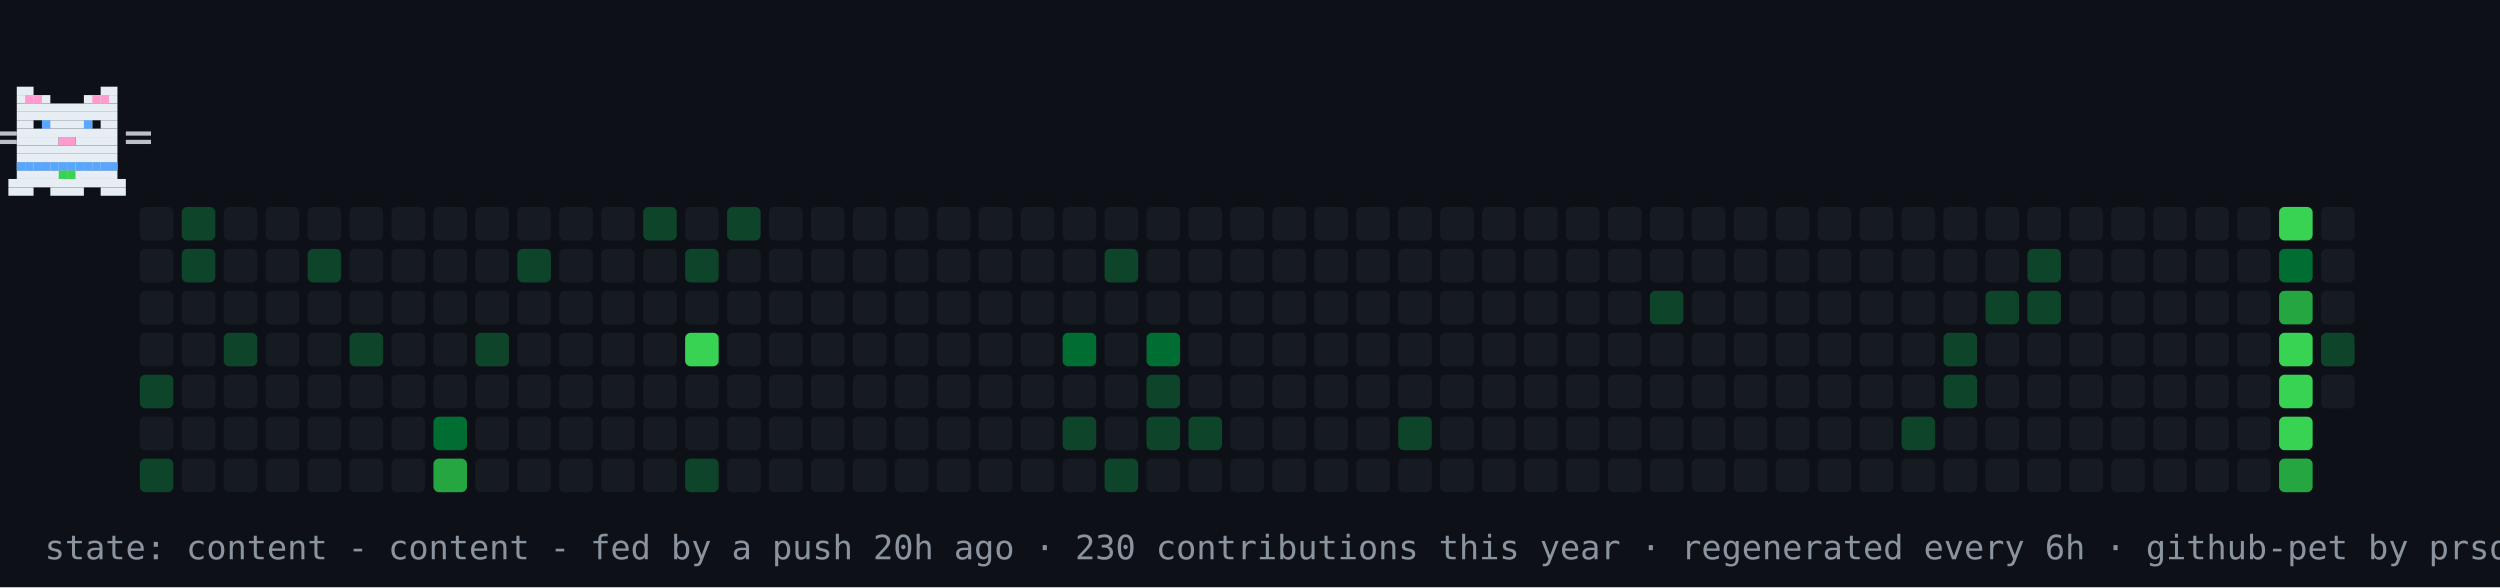
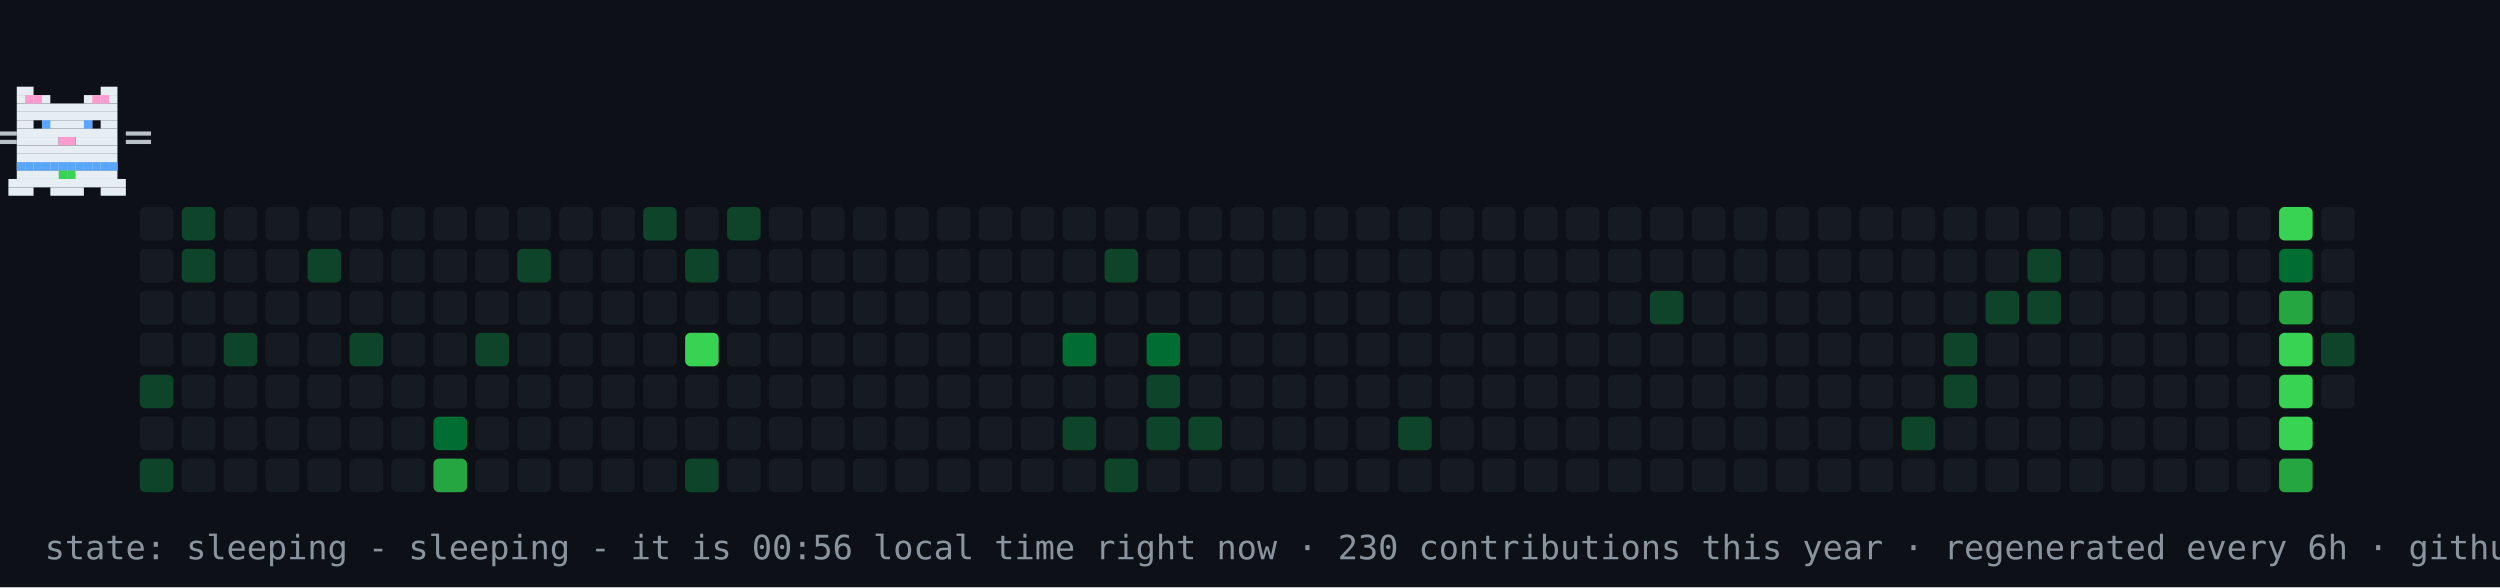
- <svg xmlns="http://www.w3.org/2000/svg" width="894" height="210" viewBox="0 0 894 210" role="img" aria-label="contribution graph cat: content">
+ <svg xmlns="http://www.w3.org/2000/svg" width="894" height="210" viewBox="0 0 894 210" role="img" aria-label="contribution graph cat: sleeping">
  <rect width="894" height="210" fill="#0d1117" />
  <rect x="50" y="74" width="12" height="12" rx="2" fill="#161b22" />
  <rect x="50" y="89" width="12" height="12" rx="2" fill="#161b22" />
  <rect x="50" y="104" width="12" height="12" rx="2" fill="#161b22" />
  <rect x="50" y="119" width="12" height="12" rx="2" fill="#161b22" />
  <rect x="50" y="134" width="12" height="12" rx="2" fill="#0e4429" />
  <rect x="50" y="149" width="12" height="12" rx="2" fill="#161b22" />
  <rect x="50" y="164" width="12" height="12" rx="2" fill="#0e4429" />
  <rect x="65" y="74" width="12" height="12" rx="2" fill="#0e4429" />
  <rect x="65" y="89" width="12" height="12" rx="2" fill="#0e4429" />
  <rect x="65" y="104" width="12" height="12" rx="2" fill="#161b22" />
  <rect x="65" y="119" width="12" height="12" rx="2" fill="#161b22" />
  <rect x="65" y="134" width="12" height="12" rx="2" fill="#161b22" />
  <rect x="65" y="149" width="12" height="12" rx="2" fill="#161b22" />
  <rect x="65" y="164" width="12" height="12" rx="2" fill="#161b22" />
  <rect x="80" y="74" width="12" height="12" rx="2" fill="#161b22" />
  <rect x="80" y="89" width="12" height="12" rx="2" fill="#161b22" />
  <rect x="80" y="104" width="12" height="12" rx="2" fill="#161b22" />
  <rect x="80" y="119" width="12" height="12" rx="2" fill="#0e4429" />
  <rect x="80" y="134" width="12" height="12" rx="2" fill="#161b22" />
  <rect x="80" y="149" width="12" height="12" rx="2" fill="#161b22" />
  <rect x="80" y="164" width="12" height="12" rx="2" fill="#161b22" />
  <rect x="95" y="74" width="12" height="12" rx="2" fill="#161b22" />
  <rect x="95" y="89" width="12" height="12" rx="2" fill="#161b22" />
  <rect x="95" y="104" width="12" height="12" rx="2" fill="#161b22" />
  <rect x="95" y="119" width="12" height="12" rx="2" fill="#161b22" />
  <rect x="95" y="134" width="12" height="12" rx="2" fill="#161b22" />
  <rect x="95" y="149" width="12" height="12" rx="2" fill="#161b22" />
  <rect x="95" y="164" width="12" height="12" rx="2" fill="#161b22" />
  <rect x="110" y="74" width="12" height="12" rx="2" fill="#161b22" />
  <rect x="110" y="89" width="12" height="12" rx="2" fill="#0e4429" />
  <rect x="110" y="104" width="12" height="12" rx="2" fill="#161b22" />
  <rect x="110" y="119" width="12" height="12" rx="2" fill="#161b22" />
  <rect x="110" y="134" width="12" height="12" rx="2" fill="#161b22" />
  <rect x="110" y="149" width="12" height="12" rx="2" fill="#161b22" />
  <rect x="110" y="164" width="12" height="12" rx="2" fill="#161b22" />
  <rect x="125" y="74" width="12" height="12" rx="2" fill="#161b22" />
  <rect x="125" y="89" width="12" height="12" rx="2" fill="#161b22" />
  <rect x="125" y="104" width="12" height="12" rx="2" fill="#161b22" />
  <rect x="125" y="119" width="12" height="12" rx="2" fill="#0e4429" />
  <rect x="125" y="134" width="12" height="12" rx="2" fill="#161b22" />
  <rect x="125" y="149" width="12" height="12" rx="2" fill="#161b22" />
  <rect x="125" y="164" width="12" height="12" rx="2" fill="#161b22" />
  <rect x="140" y="74" width="12" height="12" rx="2" fill="#161b22" />
  <rect x="140" y="89" width="12" height="12" rx="2" fill="#161b22" />
  <rect x="140" y="104" width="12" height="12" rx="2" fill="#161b22" />
  <rect x="140" y="119" width="12" height="12" rx="2" fill="#161b22" />
  <rect x="140" y="134" width="12" height="12" rx="2" fill="#161b22" />
  <rect x="140" y="149" width="12" height="12" rx="2" fill="#161b22" />
  <rect x="140" y="164" width="12" height="12" rx="2" fill="#161b22" />
  <rect x="155" y="74" width="12" height="12" rx="2" fill="#161b22" />
  <rect x="155" y="89" width="12" height="12" rx="2" fill="#161b22" />
  <rect x="155" y="104" width="12" height="12" rx="2" fill="#161b22" />
  <rect x="155" y="119" width="12" height="12" rx="2" fill="#161b22" />
  <rect x="155" y="134" width="12" height="12" rx="2" fill="#161b22" />
  <rect x="155" y="149" width="12" height="12" rx="2" fill="#006d32" />
  <rect x="155" y="164" width="12" height="12" rx="2" fill="#26a641" />
  <rect x="170" y="74" width="12" height="12" rx="2" fill="#161b22" />
  <rect x="170" y="89" width="12" height="12" rx="2" fill="#161b22" />
  <rect x="170" y="104" width="12" height="12" rx="2" fill="#161b22" />
  <rect x="170" y="119" width="12" height="12" rx="2" fill="#0e4429" />
  <rect x="170" y="134" width="12" height="12" rx="2" fill="#161b22" />
  <rect x="170" y="149" width="12" height="12" rx="2" fill="#161b22" />
  <rect x="170" y="164" width="12" height="12" rx="2" fill="#161b22" />
  <rect x="185" y="74" width="12" height="12" rx="2" fill="#161b22" />
  <rect x="185" y="89" width="12" height="12" rx="2" fill="#0e4429" />
  <rect x="185" y="104" width="12" height="12" rx="2" fill="#161b22" />
  <rect x="185" y="119" width="12" height="12" rx="2" fill="#161b22" />
  <rect x="185" y="134" width="12" height="12" rx="2" fill="#161b22" />
  <rect x="185" y="149" width="12" height="12" rx="2" fill="#161b22" />
  <rect x="185" y="164" width="12" height="12" rx="2" fill="#161b22" />
  <rect x="200" y="74" width="12" height="12" rx="2" fill="#161b22" />
  <rect x="200" y="89" width="12" height="12" rx="2" fill="#161b22" />
  <rect x="200" y="104" width="12" height="12" rx="2" fill="#161b22" />
  <rect x="200" y="119" width="12" height="12" rx="2" fill="#161b22" />
  <rect x="200" y="134" width="12" height="12" rx="2" fill="#161b22" />
  <rect x="200" y="149" width="12" height="12" rx="2" fill="#161b22" />
  <rect x="200" y="164" width="12" height="12" rx="2" fill="#161b22" />
  <rect x="215" y="74" width="12" height="12" rx="2" fill="#161b22" />
  <rect x="215" y="89" width="12" height="12" rx="2" fill="#161b22" />
  <rect x="215" y="104" width="12" height="12" rx="2" fill="#161b22" />
  <rect x="215" y="119" width="12" height="12" rx="2" fill="#161b22" />
  <rect x="215" y="134" width="12" height="12" rx="2" fill="#161b22" />
  <rect x="215" y="149" width="12" height="12" rx="2" fill="#161b22" />
  <rect x="215" y="164" width="12" height="12" rx="2" fill="#161b22" />
  <rect x="230" y="74" width="12" height="12" rx="2" fill="#0e4429" />
  <rect x="230" y="89" width="12" height="12" rx="2" fill="#161b22" />
  <rect x="230" y="104" width="12" height="12" rx="2" fill="#161b22" />
  <rect x="230" y="119" width="12" height="12" rx="2" fill="#161b22" />
  <rect x="230" y="134" width="12" height="12" rx="2" fill="#161b22" />
  <rect x="230" y="149" width="12" height="12" rx="2" fill="#161b22" />
  <rect x="230" y="164" width="12" height="12" rx="2" fill="#161b22" />
  <rect x="245" y="74" width="12" height="12" rx="2" fill="#161b22" />
  <rect x="245" y="89" width="12" height="12" rx="2" fill="#0e4429" />
  <rect x="245" y="104" width="12" height="12" rx="2" fill="#161b22" />
  <rect x="245" y="119" width="12" height="12" rx="2" fill="#39d353" />
  <rect x="245" y="134" width="12" height="12" rx="2" fill="#161b22" />
  <rect x="245" y="149" width="12" height="12" rx="2" fill="#161b22" />
  <rect x="245" y="164" width="12" height="12" rx="2" fill="#0e4429" />
  <rect x="260" y="74" width="12" height="12" rx="2" fill="#0e4429" />
  <rect x="260" y="89" width="12" height="12" rx="2" fill="#161b22" />
  <rect x="260" y="104" width="12" height="12" rx="2" fill="#161b22" />
  <rect x="260" y="119" width="12" height="12" rx="2" fill="#161b22" />
  <rect x="260" y="134" width="12" height="12" rx="2" fill="#161b22" />
  <rect x="260" y="149" width="12" height="12" rx="2" fill="#161b22" />
  <rect x="260" y="164" width="12" height="12" rx="2" fill="#161b22" />
  <rect x="275" y="74" width="12" height="12" rx="2" fill="#161b22" />
  <rect x="275" y="89" width="12" height="12" rx="2" fill="#161b22" />
  <rect x="275" y="104" width="12" height="12" rx="2" fill="#161b22" />
  <rect x="275" y="119" width="12" height="12" rx="2" fill="#161b22" />
  <rect x="275" y="134" width="12" height="12" rx="2" fill="#161b22" />
  <rect x="275" y="149" width="12" height="12" rx="2" fill="#161b22" />
  <rect x="275" y="164" width="12" height="12" rx="2" fill="#161b22" />
  <rect x="290" y="74" width="12" height="12" rx="2" fill="#161b22" />
  <rect x="290" y="89" width="12" height="12" rx="2" fill="#161b22" />
  <rect x="290" y="104" width="12" height="12" rx="2" fill="#161b22" />
  <rect x="290" y="119" width="12" height="12" rx="2" fill="#161b22" />
  <rect x="290" y="134" width="12" height="12" rx="2" fill="#161b22" />
  <rect x="290" y="149" width="12" height="12" rx="2" fill="#161b22" />
  <rect x="290" y="164" width="12" height="12" rx="2" fill="#161b22" />
  <rect x="305" y="74" width="12" height="12" rx="2" fill="#161b22" />
  <rect x="305" y="89" width="12" height="12" rx="2" fill="#161b22" />
  <rect x="305" y="104" width="12" height="12" rx="2" fill="#161b22" />
  <rect x="305" y="119" width="12" height="12" rx="2" fill="#161b22" />
  <rect x="305" y="134" width="12" height="12" rx="2" fill="#161b22" />
  <rect x="305" y="149" width="12" height="12" rx="2" fill="#161b22" />
  <rect x="305" y="164" width="12" height="12" rx="2" fill="#161b22" />
  <rect x="320" y="74" width="12" height="12" rx="2" fill="#161b22" />
  <rect x="320" y="89" width="12" height="12" rx="2" fill="#161b22" />
  <rect x="320" y="104" width="12" height="12" rx="2" fill="#161b22" />
  <rect x="320" y="119" width="12" height="12" rx="2" fill="#161b22" />
  <rect x="320" y="134" width="12" height="12" rx="2" fill="#161b22" />
  <rect x="320" y="149" width="12" height="12" rx="2" fill="#161b22" />
  <rect x="320" y="164" width="12" height="12" rx="2" fill="#161b22" />
  <rect x="335" y="74" width="12" height="12" rx="2" fill="#161b22" />
  <rect x="335" y="89" width="12" height="12" rx="2" fill="#161b22" />
  <rect x="335" y="104" width="12" height="12" rx="2" fill="#161b22" />
  <rect x="335" y="119" width="12" height="12" rx="2" fill="#161b22" />
  <rect x="335" y="134" width="12" height="12" rx="2" fill="#161b22" />
  <rect x="335" y="149" width="12" height="12" rx="2" fill="#161b22" />
  <rect x="335" y="164" width="12" height="12" rx="2" fill="#161b22" />
  <rect x="350" y="74" width="12" height="12" rx="2" fill="#161b22" />
  <rect x="350" y="89" width="12" height="12" rx="2" fill="#161b22" />
  <rect x="350" y="104" width="12" height="12" rx="2" fill="#161b22" />
  <rect x="350" y="119" width="12" height="12" rx="2" fill="#161b22" />
  <rect x="350" y="134" width="12" height="12" rx="2" fill="#161b22" />
  <rect x="350" y="149" width="12" height="12" rx="2" fill="#161b22" />
  <rect x="350" y="164" width="12" height="12" rx="2" fill="#161b22" />
  <rect x="365" y="74" width="12" height="12" rx="2" fill="#161b22" />
  <rect x="365" y="89" width="12" height="12" rx="2" fill="#161b22" />
  <rect x="365" y="104" width="12" height="12" rx="2" fill="#161b22" />
  <rect x="365" y="119" width="12" height="12" rx="2" fill="#161b22" />
  <rect x="365" y="134" width="12" height="12" rx="2" fill="#161b22" />
  <rect x="365" y="149" width="12" height="12" rx="2" fill="#161b22" />
  <rect x="365" y="164" width="12" height="12" rx="2" fill="#161b22" />
  <rect x="380" y="74" width="12" height="12" rx="2" fill="#161b22" />
  <rect x="380" y="89" width="12" height="12" rx="2" fill="#161b22" />
  <rect x="380" y="104" width="12" height="12" rx="2" fill="#161b22" />
  <rect x="380" y="119" width="12" height="12" rx="2" fill="#006d32" />
  <rect x="380" y="134" width="12" height="12" rx="2" fill="#161b22" />
  <rect x="380" y="149" width="12" height="12" rx="2" fill="#0e4429" />
  <rect x="380" y="164" width="12" height="12" rx="2" fill="#161b22" />
  <rect x="395" y="74" width="12" height="12" rx="2" fill="#161b22" />
  <rect x="395" y="89" width="12" height="12" rx="2" fill="#0e4429" />
  <rect x="395" y="104" width="12" height="12" rx="2" fill="#161b22" />
  <rect x="395" y="119" width="12" height="12" rx="2" fill="#161b22" />
  <rect x="395" y="134" width="12" height="12" rx="2" fill="#161b22" />
  <rect x="395" y="149" width="12" height="12" rx="2" fill="#161b22" />
  <rect x="395" y="164" width="12" height="12" rx="2" fill="#0e4429" />
  <rect x="410" y="74" width="12" height="12" rx="2" fill="#161b22" />
  <rect x="410" y="89" width="12" height="12" rx="2" fill="#161b22" />
  <rect x="410" y="104" width="12" height="12" rx="2" fill="#161b22" />
  <rect x="410" y="119" width="12" height="12" rx="2" fill="#006d32" />
  <rect x="410" y="134" width="12" height="12" rx="2" fill="#0e4429" />
  <rect x="410" y="149" width="12" height="12" rx="2" fill="#0e4429" />
  <rect x="410" y="164" width="12" height="12" rx="2" fill="#161b22" />
  <rect x="425" y="74" width="12" height="12" rx="2" fill="#161b22" />
  <rect x="425" y="89" width="12" height="12" rx="2" fill="#161b22" />
  <rect x="425" y="104" width="12" height="12" rx="2" fill="#161b22" />
  <rect x="425" y="119" width="12" height="12" rx="2" fill="#161b22" />
  <rect x="425" y="134" width="12" height="12" rx="2" fill="#161b22" />
  <rect x="425" y="149" width="12" height="12" rx="2" fill="#0e4429" />
  <rect x="425" y="164" width="12" height="12" rx="2" fill="#161b22" />
  <rect x="440" y="74" width="12" height="12" rx="2" fill="#161b22" />
  <rect x="440" y="89" width="12" height="12" rx="2" fill="#161b22" />
  <rect x="440" y="104" width="12" height="12" rx="2" fill="#161b22" />
  <rect x="440" y="119" width="12" height="12" rx="2" fill="#161b22" />
  <rect x="440" y="134" width="12" height="12" rx="2" fill="#161b22" />
  <rect x="440" y="149" width="12" height="12" rx="2" fill="#161b22" />
  <rect x="440" y="164" width="12" height="12" rx="2" fill="#161b22" />
  <rect x="455" y="74" width="12" height="12" rx="2" fill="#161b22" />
  <rect x="455" y="89" width="12" height="12" rx="2" fill="#161b22" />
  <rect x="455" y="104" width="12" height="12" rx="2" fill="#161b22" />
  <rect x="455" y="119" width="12" height="12" rx="2" fill="#161b22" />
  <rect x="455" y="134" width="12" height="12" rx="2" fill="#161b22" />
  <rect x="455" y="149" width="12" height="12" rx="2" fill="#161b22" />
  <rect x="455" y="164" width="12" height="12" rx="2" fill="#161b22" />
  <rect x="470" y="74" width="12" height="12" rx="2" fill="#161b22" />
  <rect x="470" y="89" width="12" height="12" rx="2" fill="#161b22" />
  <rect x="470" y="104" width="12" height="12" rx="2" fill="#161b22" />
  <rect x="470" y="119" width="12" height="12" rx="2" fill="#161b22" />
  <rect x="470" y="134" width="12" height="12" rx="2" fill="#161b22" />
  <rect x="470" y="149" width="12" height="12" rx="2" fill="#161b22" />
  <rect x="470" y="164" width="12" height="12" rx="2" fill="#161b22" />
  <rect x="485" y="74" width="12" height="12" rx="2" fill="#161b22" />
  <rect x="485" y="89" width="12" height="12" rx="2" fill="#161b22" />
  <rect x="485" y="104" width="12" height="12" rx="2" fill="#161b22" />
  <rect x="485" y="119" width="12" height="12" rx="2" fill="#161b22" />
  <rect x="485" y="134" width="12" height="12" rx="2" fill="#161b22" />
  <rect x="485" y="149" width="12" height="12" rx="2" fill="#161b22" />
  <rect x="485" y="164" width="12" height="12" rx="2" fill="#161b22" />
  <rect x="500" y="74" width="12" height="12" rx="2" fill="#161b22" />
  <rect x="500" y="89" width="12" height="12" rx="2" fill="#161b22" />
  <rect x="500" y="104" width="12" height="12" rx="2" fill="#161b22" />
  <rect x="500" y="119" width="12" height="12" rx="2" fill="#161b22" />
  <rect x="500" y="134" width="12" height="12" rx="2" fill="#161b22" />
  <rect x="500" y="149" width="12" height="12" rx="2" fill="#0e4429" />
  <rect x="500" y="164" width="12" height="12" rx="2" fill="#161b22" />
  <rect x="515" y="74" width="12" height="12" rx="2" fill="#161b22" />
  <rect x="515" y="89" width="12" height="12" rx="2" fill="#161b22" />
  <rect x="515" y="104" width="12" height="12" rx="2" fill="#161b22" />
  <rect x="515" y="119" width="12" height="12" rx="2" fill="#161b22" />
  <rect x="515" y="134" width="12" height="12" rx="2" fill="#161b22" />
  <rect x="515" y="149" width="12" height="12" rx="2" fill="#161b22" />
  <rect x="515" y="164" width="12" height="12" rx="2" fill="#161b22" />
  <rect x="530" y="74" width="12" height="12" rx="2" fill="#161b22" />
  <rect x="530" y="89" width="12" height="12" rx="2" fill="#161b22" />
  <rect x="530" y="104" width="12" height="12" rx="2" fill="#161b22" />
  <rect x="530" y="119" width="12" height="12" rx="2" fill="#161b22" />
  <rect x="530" y="134" width="12" height="12" rx="2" fill="#161b22" />
  <rect x="530" y="149" width="12" height="12" rx="2" fill="#161b22" />
  <rect x="530" y="164" width="12" height="12" rx="2" fill="#161b22" />
  <rect x="545" y="74" width="12" height="12" rx="2" fill="#161b22" />
  <rect x="545" y="89" width="12" height="12" rx="2" fill="#161b22" />
  <rect x="545" y="104" width="12" height="12" rx="2" fill="#161b22" />
  <rect x="545" y="119" width="12" height="12" rx="2" fill="#161b22" />
  <rect x="545" y="134" width="12" height="12" rx="2" fill="#161b22" />
  <rect x="545" y="149" width="12" height="12" rx="2" fill="#161b22" />
  <rect x="545" y="164" width="12" height="12" rx="2" fill="#161b22" />
  <rect x="560" y="74" width="12" height="12" rx="2" fill="#161b22" />
  <rect x="560" y="89" width="12" height="12" rx="2" fill="#161b22" />
  <rect x="560" y="104" width="12" height="12" rx="2" fill="#161b22" />
  <rect x="560" y="119" width="12" height="12" rx="2" fill="#161b22" />
  <rect x="560" y="134" width="12" height="12" rx="2" fill="#161b22" />
  <rect x="560" y="149" width="12" height="12" rx="2" fill="#161b22" />
  <rect x="560" y="164" width="12" height="12" rx="2" fill="#161b22" />
  <rect x="575" y="74" width="12" height="12" rx="2" fill="#161b22" />
  <rect x="575" y="89" width="12" height="12" rx="2" fill="#161b22" />
  <rect x="575" y="104" width="12" height="12" rx="2" fill="#161b22" />
  <rect x="575" y="119" width="12" height="12" rx="2" fill="#161b22" />
  <rect x="575" y="134" width="12" height="12" rx="2" fill="#161b22" />
  <rect x="575" y="149" width="12" height="12" rx="2" fill="#161b22" />
  <rect x="575" y="164" width="12" height="12" rx="2" fill="#161b22" />
  <rect x="590" y="74" width="12" height="12" rx="2" fill="#161b22" />
  <rect x="590" y="89" width="12" height="12" rx="2" fill="#161b22" />
  <rect x="590" y="104" width="12" height="12" rx="2" fill="#0e4429" />
  <rect x="590" y="119" width="12" height="12" rx="2" fill="#161b22" />
  <rect x="590" y="134" width="12" height="12" rx="2" fill="#161b22" />
  <rect x="590" y="149" width="12" height="12" rx="2" fill="#161b22" />
  <rect x="590" y="164" width="12" height="12" rx="2" fill="#161b22" />
  <rect x="605" y="74" width="12" height="12" rx="2" fill="#161b22" />
  <rect x="605" y="89" width="12" height="12" rx="2" fill="#161b22" />
  <rect x="605" y="104" width="12" height="12" rx="2" fill="#161b22" />
  <rect x="605" y="119" width="12" height="12" rx="2" fill="#161b22" />
  <rect x="605" y="134" width="12" height="12" rx="2" fill="#161b22" />
  <rect x="605" y="149" width="12" height="12" rx="2" fill="#161b22" />
  <rect x="605" y="164" width="12" height="12" rx="2" fill="#161b22" />
  <rect x="620" y="74" width="12" height="12" rx="2" fill="#161b22" />
  <rect x="620" y="89" width="12" height="12" rx="2" fill="#161b22" />
  <rect x="620" y="104" width="12" height="12" rx="2" fill="#161b22" />
  <rect x="620" y="119" width="12" height="12" rx="2" fill="#161b22" />
  <rect x="620" y="134" width="12" height="12" rx="2" fill="#161b22" />
  <rect x="620" y="149" width="12" height="12" rx="2" fill="#161b22" />
  <rect x="620" y="164" width="12" height="12" rx="2" fill="#161b22" />
  <rect x="635" y="74" width="12" height="12" rx="2" fill="#161b22" />
  <rect x="635" y="89" width="12" height="12" rx="2" fill="#161b22" />
  <rect x="635" y="104" width="12" height="12" rx="2" fill="#161b22" />
  <rect x="635" y="119" width="12" height="12" rx="2" fill="#161b22" />
  <rect x="635" y="134" width="12" height="12" rx="2" fill="#161b22" />
  <rect x="635" y="149" width="12" height="12" rx="2" fill="#161b22" />
  <rect x="635" y="164" width="12" height="12" rx="2" fill="#161b22" />
  <rect x="650" y="74" width="12" height="12" rx="2" fill="#161b22" />
  <rect x="650" y="89" width="12" height="12" rx="2" fill="#161b22" />
  <rect x="650" y="104" width="12" height="12" rx="2" fill="#161b22" />
  <rect x="650" y="119" width="12" height="12" rx="2" fill="#161b22" />
  <rect x="650" y="134" width="12" height="12" rx="2" fill="#161b22" />
  <rect x="650" y="149" width="12" height="12" rx="2" fill="#161b22" />
  <rect x="650" y="164" width="12" height="12" rx="2" fill="#161b22" />
  <rect x="665" y="74" width="12" height="12" rx="2" fill="#161b22" />
  <rect x="665" y="89" width="12" height="12" rx="2" fill="#161b22" />
  <rect x="665" y="104" width="12" height="12" rx="2" fill="#161b22" />
  <rect x="665" y="119" width="12" height="12" rx="2" fill="#161b22" />
  <rect x="665" y="134" width="12" height="12" rx="2" fill="#161b22" />
  <rect x="665" y="149" width="12" height="12" rx="2" fill="#161b22" />
  <rect x="665" y="164" width="12" height="12" rx="2" fill="#161b22" />
  <rect x="680" y="74" width="12" height="12" rx="2" fill="#161b22" />
  <rect x="680" y="89" width="12" height="12" rx="2" fill="#161b22" />
  <rect x="680" y="104" width="12" height="12" rx="2" fill="#161b22" />
  <rect x="680" y="119" width="12" height="12" rx="2" fill="#161b22" />
  <rect x="680" y="134" width="12" height="12" rx="2" fill="#161b22" />
  <rect x="680" y="149" width="12" height="12" rx="2" fill="#0e4429" />
  <rect x="680" y="164" width="12" height="12" rx="2" fill="#161b22" />
  <rect x="695" y="74" width="12" height="12" rx="2" fill="#161b22" />
  <rect x="695" y="89" width="12" height="12" rx="2" fill="#161b22" />
  <rect x="695" y="104" width="12" height="12" rx="2" fill="#161b22" />
  <rect x="695" y="119" width="12" height="12" rx="2" fill="#0e4429" />
  <rect x="695" y="134" width="12" height="12" rx="2" fill="#0e4429" />
  <rect x="695" y="149" width="12" height="12" rx="2" fill="#161b22" />
  <rect x="695" y="164" width="12" height="12" rx="2" fill="#161b22" />
  <rect x="710" y="74" width="12" height="12" rx="2" fill="#161b22" />
  <rect x="710" y="89" width="12" height="12" rx="2" fill="#161b22" />
  <rect x="710" y="104" width="12" height="12" rx="2" fill="#0e4429" />
  <rect x="710" y="119" width="12" height="12" rx="2" fill="#161b22" />
  <rect x="710" y="134" width="12" height="12" rx="2" fill="#161b22" />
  <rect x="710" y="149" width="12" height="12" rx="2" fill="#161b22" />
  <rect x="710" y="164" width="12" height="12" rx="2" fill="#161b22" />
  <rect x="725" y="74" width="12" height="12" rx="2" fill="#161b22" />
  <rect x="725" y="89" width="12" height="12" rx="2" fill="#0e4429" />
  <rect x="725" y="104" width="12" height="12" rx="2" fill="#0e4429" />
  <rect x="725" y="119" width="12" height="12" rx="2" fill="#161b22" />
  <rect x="725" y="134" width="12" height="12" rx="2" fill="#161b22" />
  <rect x="725" y="149" width="12" height="12" rx="2" fill="#161b22" />
  <rect x="725" y="164" width="12" height="12" rx="2" fill="#161b22" />
  <rect x="740" y="74" width="12" height="12" rx="2" fill="#161b22" />
  <rect x="740" y="89" width="12" height="12" rx="2" fill="#161b22" />
  <rect x="740" y="104" width="12" height="12" rx="2" fill="#161b22" />
  <rect x="740" y="119" width="12" height="12" rx="2" fill="#161b22" />
  <rect x="740" y="134" width="12" height="12" rx="2" fill="#161b22" />
  <rect x="740" y="149" width="12" height="12" rx="2" fill="#161b22" />
  <rect x="740" y="164" width="12" height="12" rx="2" fill="#161b22" />
  <rect x="755" y="74" width="12" height="12" rx="2" fill="#161b22" />
  <rect x="755" y="89" width="12" height="12" rx="2" fill="#161b22" />
  <rect x="755" y="104" width="12" height="12" rx="2" fill="#161b22" />
  <rect x="755" y="119" width="12" height="12" rx="2" fill="#161b22" />
  <rect x="755" y="134" width="12" height="12" rx="2" fill="#161b22" />
  <rect x="755" y="149" width="12" height="12" rx="2" fill="#161b22" />
  <rect x="755" y="164" width="12" height="12" rx="2" fill="#161b22" />
  <rect x="770" y="74" width="12" height="12" rx="2" fill="#161b22" />
  <rect x="770" y="89" width="12" height="12" rx="2" fill="#161b22" />
  <rect x="770" y="104" width="12" height="12" rx="2" fill="#161b22" />
  <rect x="770" y="119" width="12" height="12" rx="2" fill="#161b22" />
  <rect x="770" y="134" width="12" height="12" rx="2" fill="#161b22" />
  <rect x="770" y="149" width="12" height="12" rx="2" fill="#161b22" />
  <rect x="770" y="164" width="12" height="12" rx="2" fill="#161b22" />
  <rect x="785" y="74" width="12" height="12" rx="2" fill="#161b22" />
  <rect x="785" y="89" width="12" height="12" rx="2" fill="#161b22" />
  <rect x="785" y="104" width="12" height="12" rx="2" fill="#161b22" />
  <rect x="785" y="119" width="12" height="12" rx="2" fill="#161b22" />
  <rect x="785" y="134" width="12" height="12" rx="2" fill="#161b22" />
  <rect x="785" y="149" width="12" height="12" rx="2" fill="#161b22" />
  <rect x="785" y="164" width="12" height="12" rx="2" fill="#161b22" />
  <rect x="800" y="74" width="12" height="12" rx="2" fill="#161b22" />
  <rect x="800" y="89" width="12" height="12" rx="2" fill="#161b22" />
  <rect x="800" y="104" width="12" height="12" rx="2" fill="#161b22" />
  <rect x="800" y="119" width="12" height="12" rx="2" fill="#161b22" />
  <rect x="800" y="134" width="12" height="12" rx="2" fill="#161b22" />
  <rect x="800" y="149" width="12" height="12" rx="2" fill="#161b22" />
  <rect x="800" y="164" width="12" height="12" rx="2" fill="#161b22" />
  <rect x="815" y="74" width="12" height="12" rx="2" fill="#39d353" />
  <rect x="815" y="89" width="12" height="12" rx="2" fill="#006d32" />
  <rect x="815" y="104" width="12" height="12" rx="2" fill="#26a641" />
  <rect x="815" y="119" width="12" height="12" rx="2" fill="#39d353" />
  <rect x="815" y="134" width="12" height="12" rx="2" fill="#39d353" />
  <rect x="815" y="149" width="12" height="12" rx="2" fill="#39d353" />
  <rect x="815" y="164" width="12" height="12" rx="2" fill="#26a641" />
  <rect x="830" y="74" width="12" height="12" rx="2" fill="#161b22" />
  <rect x="830" y="89" width="12" height="12" rx="2" fill="#161b22" />
  <rect x="830" y="104" width="12" height="12" rx="2" fill="#161b22" />
  <rect x="830" y="119" width="12" height="12" rx="2" fill="#0e4429" />
  <rect x="830" y="134" width="12" height="12" rx="2" fill="#161b22" />
  <g>
    <animateTransform attributeName="transform" type="translate" values="50 0;791 0;791 0;50 0;50 0" keyTimes="0;0.45;0.5;0.95;1" dur="30s" repeatCount="indefinite" />
    <g>
      <animateTransform attributeName="transform" type="translate" values="0 0;0 -4;0 0" keyTimes="0;0.5;1" dur="0.9s" repeatCount="indefinite" />
      <rect x="6" y="31" width="6" height="3" fill="#e6edf3" />
      <rect x="36" y="31" width="6" height="3" fill="#e6edf3" />
      <rect x="6" y="34" width="12" height="3" fill="#e6edf3" />
      <rect x="30" y="34" width="12" height="3" fill="#e6edf3" />
      <rect x="6" y="37" width="36" height="3" fill="#e6edf3" />
      <rect x="6" y="40" width="36" height="3" fill="#e6edf3" />
      <rect x="6" y="43" width="6" height="3" fill="#e6edf3" />
      <rect x="15" y="43" width="18" height="3" fill="#e6edf3" />
      <rect x="36" y="43" width="6" height="3" fill="#e6edf3" />
      <rect x="6" y="46" width="36" height="3" fill="#e6edf3" />
      <rect x="6" y="49" width="15" height="3" fill="#e6edf3" />
      <rect x="21" y="49" width="6" height="3" fill="#ff9bce" />
      <rect x="27" y="49" width="15" height="3" fill="#e6edf3" />
      <rect x="6" y="52" width="36" height="3" fill="#e6edf3" />
      <rect x="6" y="55" width="36" height="3" fill="#e6edf3" />
      <rect x="6" y="58" width="36" height="3" fill="#e6edf3" />
      <rect x="6" y="61" width="36" height="3" fill="#e6edf3" />
      <rect x="3" y="64" width="42" height="3" fill="#e6edf3" />
      <rect x="3" y="67" width="9" height="3" fill="#e6edf3" />
      <rect x="18" y="67" width="12" height="3" fill="#e6edf3" />
      <rect x="36" y="67" width="9" height="3" fill="#e6edf3" />
      <rect x="9" y="34" width="3" height="3" fill="#ff9bce" />
      <rect x="12" y="34" width="3" height="3" fill="#ff9bce" />
      <rect x="33" y="34" width="3" height="3" fill="#ff9bce" />
      <rect x="36" y="34" width="3" height="3" fill="#ff9bce" />
      <rect x="6" y="58" width="3" height="3" fill="#58a6ff" />
      <rect x="9" y="58" width="3" height="3" fill="#58a6ff" />
      <rect x="12" y="58" width="3" height="3" fill="#58a6ff" />
      <rect x="15" y="58" width="3" height="3" fill="#58a6ff" />
      <rect x="18" y="58" width="3" height="3" fill="#58a6ff" />
      <rect x="21" y="58" width="3" height="3" fill="#58a6ff" />
      <rect x="24" y="58" width="3" height="3" fill="#58a6ff" />
      <rect x="27" y="58" width="3" height="3" fill="#58a6ff" />
      <rect x="30" y="58" width="3" height="3" fill="#58a6ff" />
      <rect x="33" y="58" width="3" height="3" fill="#58a6ff" />
      <rect x="36" y="58" width="3" height="3" fill="#58a6ff" />
      <rect x="39" y="58" width="3" height="3" fill="#58a6ff" />
      <rect x="21" y="61" width="3" height="3" fill="#39d353" />
      <rect x="24" y="61" width="3" height="3" fill="#39d353" />
      <rect x="-3" y="47" width="9" height="1.5" fill="#e6edf3" opacity="0.8" />
      <rect x="-3" y="50" width="9" height="1.5" fill="#e6edf3" opacity="0.8" />
      <rect x="45" y="47" width="9" height="1.5" fill="#e6edf3" opacity="0.8" />
      <rect x="45" y="50" width="9" height="1.5" fill="#e6edf3" opacity="0.8" />
      <g>
        <animate attributeName="opacity" values="1;0;1" keyTimes="0;0.96;1" calcMode="discrete" dur="4s" repeatCount="indefinite" />
        <rect x="15" y="43" width="3" height="3" fill="#58a6ff" />
        <rect x="30" y="43" width="3" height="3" fill="#58a6ff" />
      </g>
      <g opacity="0">
        <animate attributeName="opacity" values="0;1;0" keyTimes="0;0.96;1" calcMode="discrete" dur="4s" repeatCount="indefinite" />
        <rect x="15" y="43" width="6" height="3" fill="#0d1117" />
        <rect x="30" y="43" width="6" height="3" fill="#0d1117" />
      </g>
-       <g opacity="0">
-         <animateTransform attributeName="transform" type="translate" values="0 0;4 -12" dur="2.4s" begin="0.6s" repeatCount="indefinite" />
-         <animate attributeName="opacity" values="0;1;1;0" keyTimes="0;0.2;0.7;1" dur="2.4s" begin="0.6s" repeatCount="indefinite" />
-         <rect x="26" y="16" width="2" height="2" fill="#ff7b72" />
-         <rect x="30" y="16" width="2" height="2" fill="#ff7b72" />
-         <rect x="24" y="18" width="10" height="2" fill="#ff7b72" />
-         <rect x="24" y="20" width="10" height="2" fill="#ff7b72" />
-         <rect x="26" y="22" width="6" height="2" fill="#ff7b72" />
-         <rect x="28" y="24" width="2" height="2" fill="#ff7b72" />
-       </g>
-       <g opacity="0">
-         <animateTransform attributeName="transform" type="translate" values="0 0;4 -12" dur="2.4s" begin="2.1s" repeatCount="indefinite" />
-         <animate attributeName="opacity" values="0;1;1;0" keyTimes="0;0.2;0.7;1" dur="2.4s" begin="2.1s" repeatCount="indefinite" />
-         <rect x="35" y="16" width="2" height="2" fill="#ff7b72" />
-         <rect x="39" y="16" width="2" height="2" fill="#ff7b72" />
-         <rect x="33" y="18" width="10" height="2" fill="#ff7b72" />
-         <rect x="33" y="20" width="10" height="2" fill="#ff7b72" />
-         <rect x="35" y="22" width="6" height="2" fill="#ff7b72" />
-         <rect x="37" y="24" width="2" height="2" fill="#ff7b72" />
-       </g>
    </g>
  </g>
-   <text x="16" y="200" font-family="monospace" font-size="12" fill="#8b949e">state: content - content - fed by a push 20h ago · 230 contributions this year · regenerated every 6h · github-pet by prsdx</text>
+   <text x="16" y="200" font-family="monospace" font-size="12" fill="#8b949e">state: sleeping - sleeping - it is 00:56 local time right now · 230 contributions this year · regenerated every 6h · github-pet by prsdx</text>
</svg>
